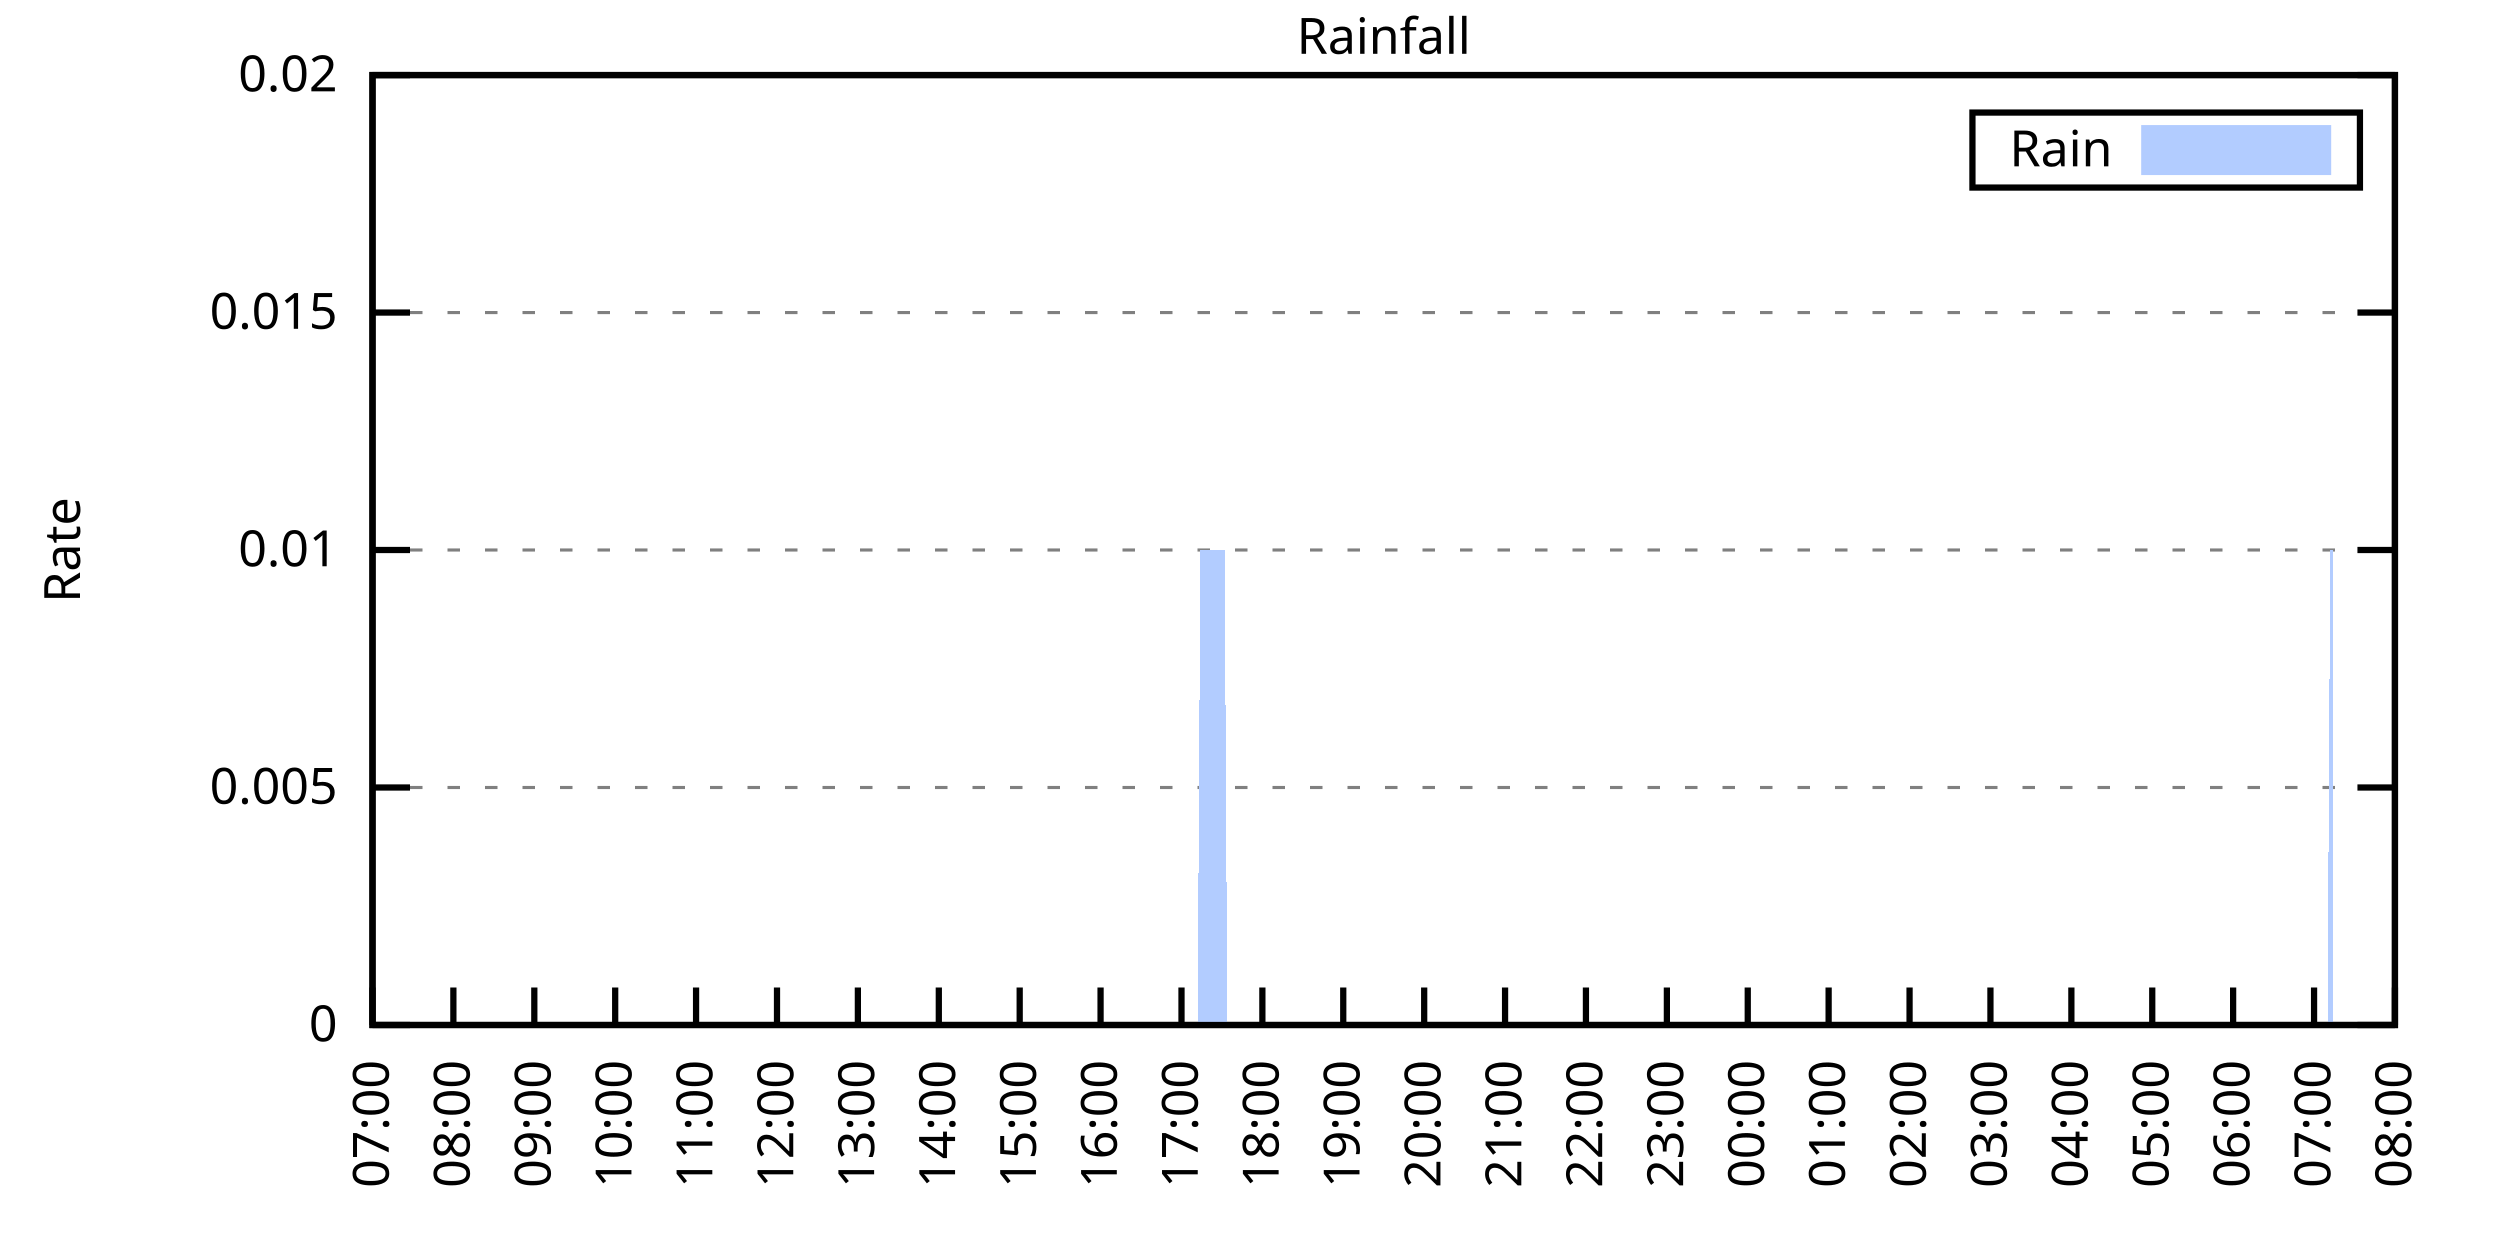
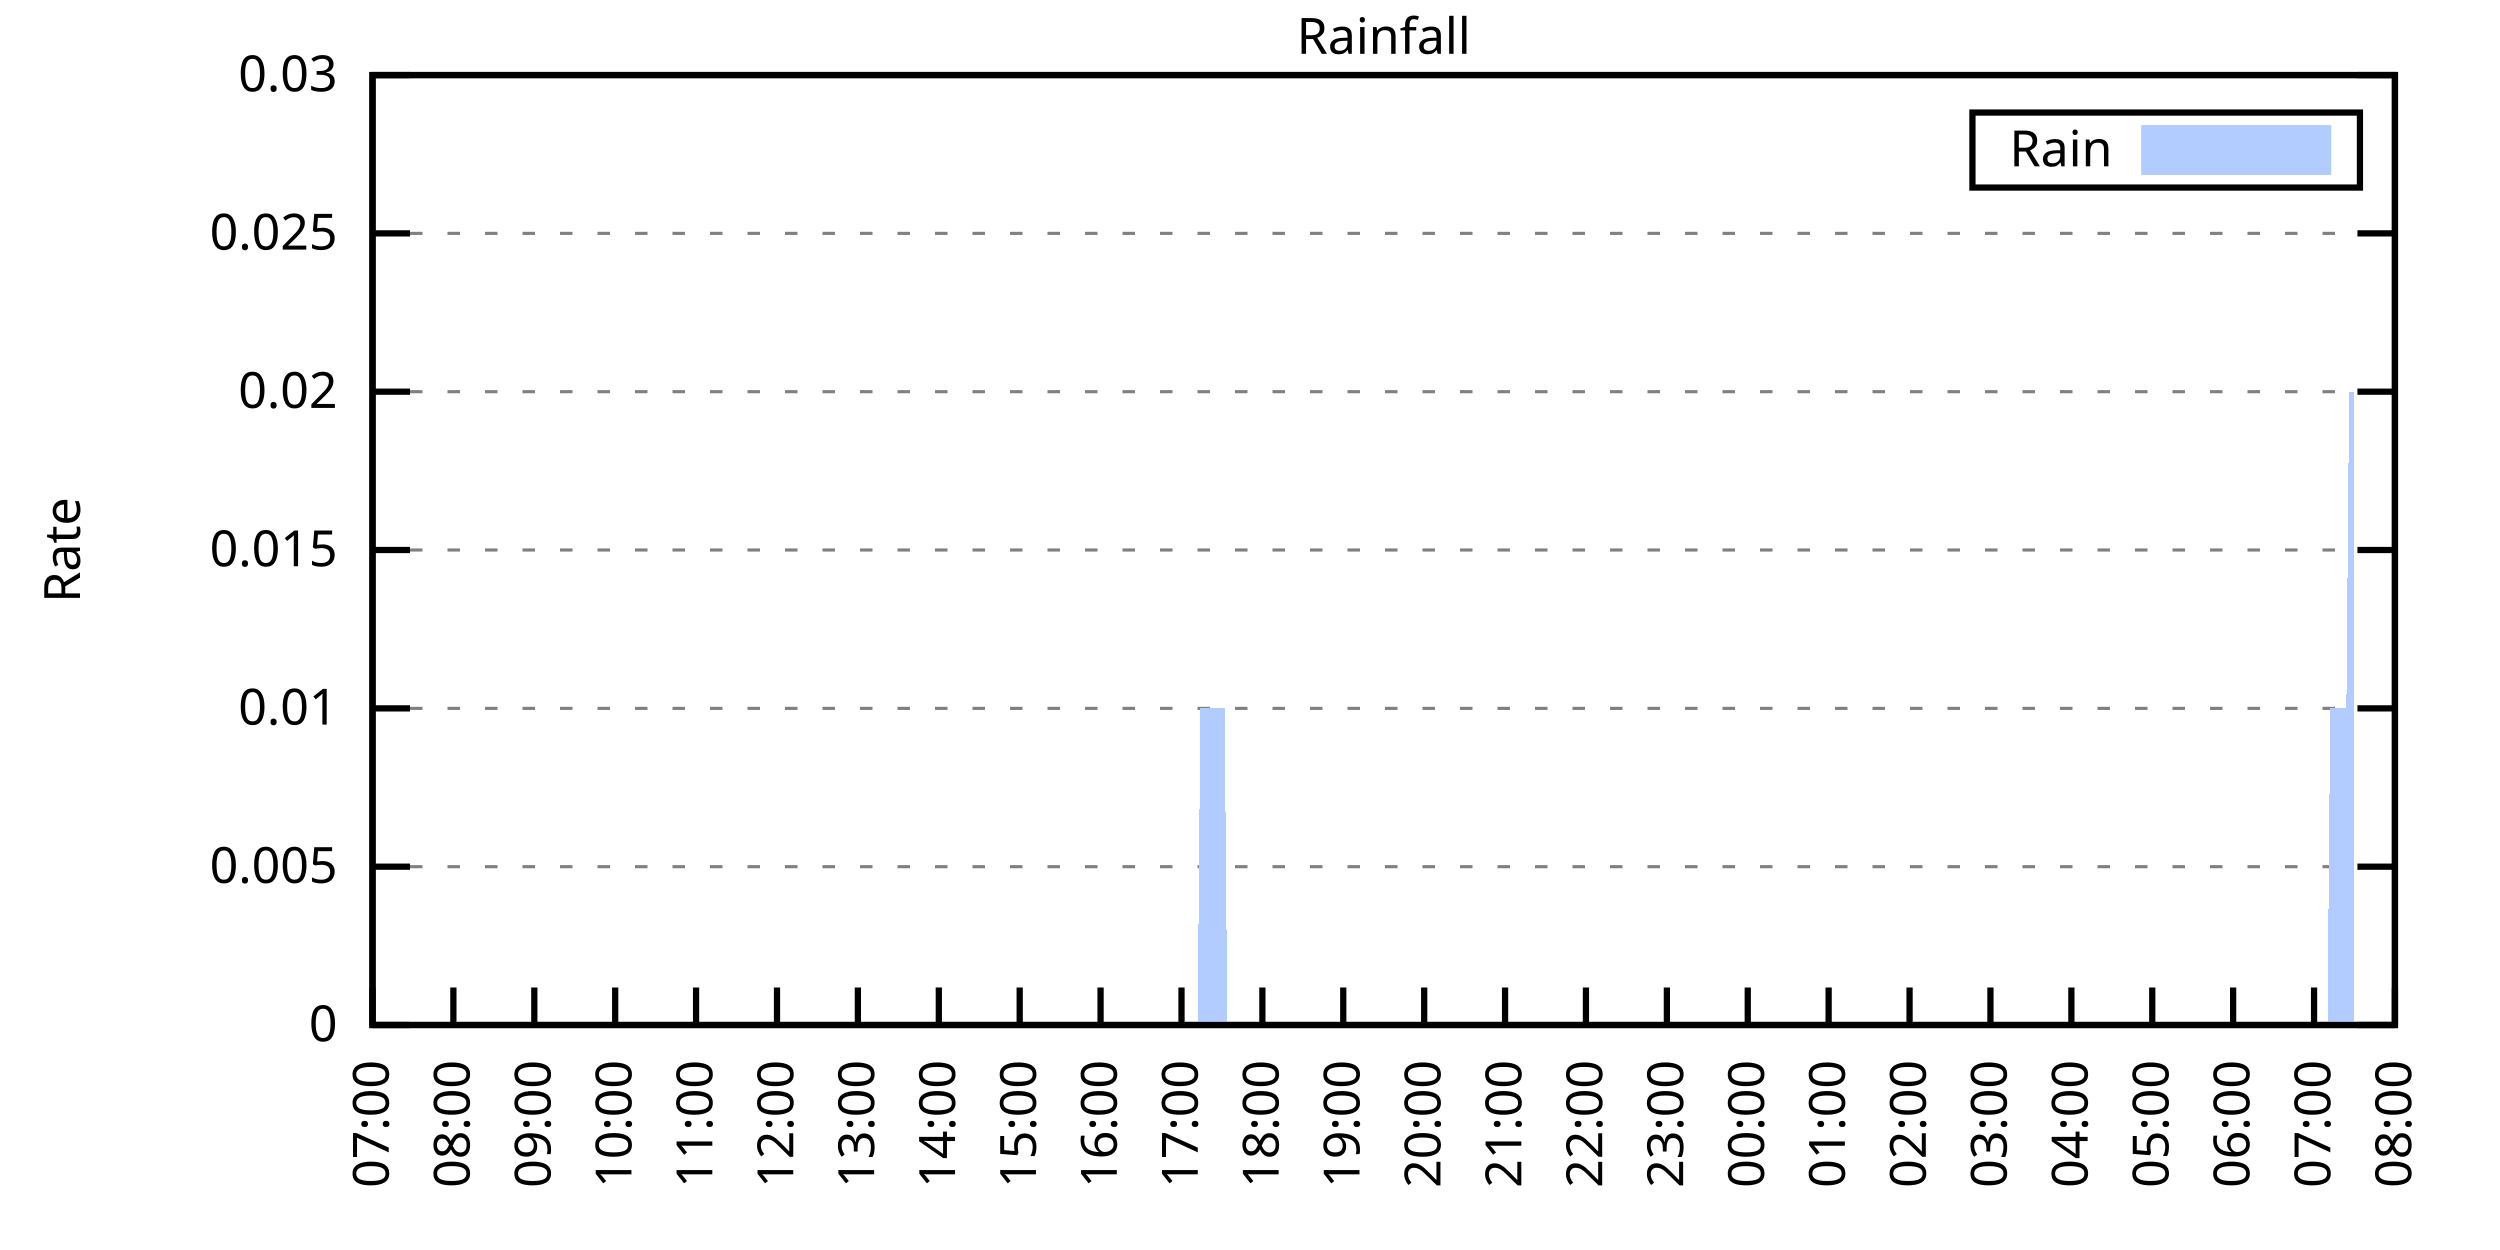
<svg xmlns="http://www.w3.org/2000/svg" xmlns:xlink="http://www.w3.org/1999/xlink" width="400" height="200" viewBox="0 0 400 200">
  <g id="gnuplot_canvas">
    <rect x="0" y="0" width="400" height="200" fill="none" />
    <defs>
      <circle id="gpDot" r="0.5" stroke-width="0.5" stroke="currentColor" />
      <path id="gpPt0" stroke-width="0.333" stroke="currentColor" d="M-1,0 h2 M0,-1 v2" />
      <path id="gpPt1" stroke-width="0.333" stroke="currentColor" d="M-1,-1 L1,1 M1,-1 L-1,1" />
      <path id="gpPt2" stroke-width="0.333" stroke="currentColor" d="M-1,0 L1,0 M0,-1 L0,1 M-1,-1 L1,1 M-1,1 L1,-1" />
      <rect id="gpPt3" stroke-width="0.333" stroke="currentColor" x="-1" y="-1" width="2" height="2" />
      <rect id="gpPt4" stroke-width="0.333" stroke="currentColor" fill="currentColor" x="-1" y="-1" width="2" height="2" />
      <circle id="gpPt5" stroke-width="0.333" stroke="currentColor" cx="0" cy="0" r="1" />
      <use xlink:href="#gpPt5" id="gpPt6" fill="currentColor" stroke="none" />
      <path id="gpPt7" stroke-width="0.333" stroke="currentColor" d="M0,-1.33 L-1.33,0.67 L1.33,0.67 z" />
      <use xlink:href="#gpPt7" id="gpPt8" fill="currentColor" stroke="none" />
      <use xlink:href="#gpPt7" id="gpPt9" stroke="currentColor" transform="rotate(180)" />
      <use xlink:href="#gpPt9" id="gpPt10" fill="currentColor" stroke="none" />
      <use xlink:href="#gpPt3" id="gpPt11" stroke="currentColor" transform="rotate(45)" />
      <use xlink:href="#gpPt11" id="gpPt12" fill="currentColor" stroke="none" />
      <path id="gpPt13" stroke-width="0.333" stroke="currentColor" d="M0,1.330 L1.265,0.411 L0.782,-1.067 L-0.782,-1.076 L-1.265,0.411 z" />
      <use xlink:href="#gpPt13" id="gpPt14" fill="currentColor" stroke="none" />
      <filter id="textbox" filterUnits="objectBoundingBox" x="0" y="0" height="1" width="1">
        <feFlood flood-color="white" flood-opacity="1" result="bgnd" />
        <feComposite in="SourceGraphic" in2="bgnd" operator="atop" />
      </filter>
      <filter id="greybox" filterUnits="objectBoundingBox" x="0" y="0" height="1" width="1">
        <feFlood flood-color="lightgrey" flood-opacity="1" result="grey" />
        <feComposite in="SourceGraphic" in2="grey" operator="atop" />
      </filter>
    </defs>
    <g fill="none" color="white" stroke="currentColor" stroke-width="1.00" stroke-linecap="butt" stroke-linejoin="miter">
</g>
    <g fill="none" color="black" stroke="currentColor" stroke-width="1.00" stroke-linecap="butt" stroke-linejoin="miter">
      <g stroke="none" shape-rendering="crispEdges">
        <polygon fill="rgb(255, 255, 255)" points="59.60,164.00 383.18,164.00 383.18,12.02 59.60,12.02 " />
      </g>
    </g>
    <g fill="none" color="black" stroke="currentColor" stroke-width="1.00" stroke-linecap="butt" stroke-linejoin="miter">
</g>
    <g fill="none" color="black" stroke="black" stroke-width="0.50" stroke-linecap="butt" stroke-linejoin="miter">
</g>
    <g fill="none" color="gray" stroke="currentColor" stroke-width="0.50" stroke-linecap="butt" stroke-linejoin="miter">
      <path stroke="gray" stroke-dasharray="2,4" class="gridline" d="M59.60,164.00 L383.19,164.00  " />
    </g>
    <g fill="none" color="gray" stroke="gray" stroke-width="1.00" stroke-linecap="butt" stroke-linejoin="miter">
</g>
    <g fill="none" color="black" stroke="currentColor" stroke-width="1.00" stroke-linecap="butt" stroke-linejoin="miter">
      <path stroke="black" d="M59.60,164.00 L65.60,164.00 M383.19,164.00 L377.19,164.00  " />
      <g transform="translate(54.00,166.60)" stroke="none" fill="black" font-family="Sans" font-size="8.00" text-anchor="end">
        <text>
          <tspan font-family="Sans"> 0</tspan>
        </text>
      </g>
    </g>
    <g fill="none" color="black" stroke="currentColor" stroke-width="1.00" stroke-linecap="butt" stroke-linejoin="miter">
</g>
    <g fill="none" color="black" stroke="black" stroke-width="0.50" stroke-linecap="butt" stroke-linejoin="miter">
</g>
    <g fill="none" color="gray" stroke="currentColor" stroke-width="0.50" stroke-linecap="butt" stroke-linejoin="miter">
-       <path stroke="gray" stroke-dasharray="2,4" class="gridline" d="M59.60,126.00 L383.19,126.00  " />
-     </g>
-     <g fill="none" color="gray" stroke="gray" stroke-width="1.00" stroke-linecap="butt" stroke-linejoin="miter">
- </g>
-     <g fill="none" color="black" stroke="currentColor" stroke-width="1.00" stroke-linecap="butt" stroke-linejoin="miter">
-       <path stroke="black" d="M59.60,126.00 L65.60,126.00 M383.19,126.00 L377.19,126.00  " />
-       <g transform="translate(54.00,128.60)" stroke="none" fill="black" font-family="Sans" font-size="8.00" text-anchor="end">
+       <path stroke="gray" stroke-dasharray="2,4" class="gridline" d="M59.60,138.67 L383.19,138.67  " />
+     </g>
+     <g fill="none" color="gray" stroke="gray" stroke-width="1.00" stroke-linecap="butt" stroke-linejoin="miter">
+ </g>
+     <g fill="none" color="black" stroke="currentColor" stroke-width="1.00" stroke-linecap="butt" stroke-linejoin="miter">
+       <path stroke="black" d="M59.60,138.67 L65.60,138.67 M383.19,138.67 L377.19,138.67  " />
+       <g transform="translate(54.00,141.27)" stroke="none" fill="black" font-family="Sans" font-size="8.00" text-anchor="end">
        <text>
          <tspan font-family="Sans"> 0.005</tspan>
+         </text>
+       </g>
+     </g>
+     <g fill="none" color="black" stroke="currentColor" stroke-width="1.00" stroke-linecap="butt" stroke-linejoin="miter">
+ </g>
+     <g fill="none" color="black" stroke="black" stroke-width="0.50" stroke-linecap="butt" stroke-linejoin="miter">
+ </g>
+     <g fill="none" color="gray" stroke="currentColor" stroke-width="0.50" stroke-linecap="butt" stroke-linejoin="miter">
+       <path stroke="gray" stroke-dasharray="2,4" class="gridline" d="M59.60,113.34 L383.19,113.34  " />
+     </g>
+     <g fill="none" color="gray" stroke="gray" stroke-width="1.00" stroke-linecap="butt" stroke-linejoin="miter">
+ </g>
+     <g fill="none" color="black" stroke="currentColor" stroke-width="1.00" stroke-linecap="butt" stroke-linejoin="miter">
+       <path stroke="black" d="M59.60,113.34 L65.60,113.34 M383.19,113.34 L377.19,113.34  " />
+       <g transform="translate(54.00,115.94)" stroke="none" fill="black" font-family="Sans" font-size="8.00" text-anchor="end">
+         <text>
+           <tspan font-family="Sans"> 0.01</tspan>
        </text>
      </g>
    </g>
    <g fill="none" color="black" stroke="currentColor" stroke-width="1.00" stroke-linecap="butt" stroke-linejoin="miter">
</g>
    <g fill="none" color="black" stroke="black" stroke-width="0.50" stroke-linecap="butt" stroke-linejoin="miter">
</g>
    <g fill="none" color="gray" stroke="currentColor" stroke-width="0.50" stroke-linecap="butt" stroke-linejoin="miter">
      <path stroke="gray" stroke-dasharray="2,4" class="gridline" d="M59.60,88.00 L383.19,88.00  " />
    </g>
    <g fill="none" color="gray" stroke="gray" stroke-width="1.00" stroke-linecap="butt" stroke-linejoin="miter">
</g>
    <g fill="none" color="black" stroke="currentColor" stroke-width="1.00" stroke-linecap="butt" stroke-linejoin="miter">
      <path stroke="black" d="M59.60,88.00 L65.60,88.00 M383.19,88.00 L377.19,88.00  " />
      <g transform="translate(54.00,90.60)" stroke="none" fill="black" font-family="Sans" font-size="8.00" text-anchor="end">
        <text>
-           <tspan font-family="Sans"> 0.01</tspan>
-         </text>
-       </g>
-     </g>
-     <g fill="none" color="black" stroke="currentColor" stroke-width="1.00" stroke-linecap="butt" stroke-linejoin="miter">
- </g>
-     <g fill="none" color="black" stroke="black" stroke-width="0.50" stroke-linecap="butt" stroke-linejoin="miter">
- </g>
-     <g fill="none" color="gray" stroke="currentColor" stroke-width="0.50" stroke-linecap="butt" stroke-linejoin="miter">
-       <path stroke="gray" stroke-dasharray="2,4" class="gridline" d="M59.60,50.01 L383.19,50.01  " />
-     </g>
-     <g fill="none" color="gray" stroke="gray" stroke-width="1.00" stroke-linecap="butt" stroke-linejoin="miter">
- </g>
-     <g fill="none" color="black" stroke="currentColor" stroke-width="1.00" stroke-linecap="butt" stroke-linejoin="miter">
-       <path stroke="black" d="M59.60,50.01 L65.60,50.01 M383.19,50.01 L377.19,50.01  " />
-       <g transform="translate(54.00,52.61)" stroke="none" fill="black" font-family="Sans" font-size="8.00" text-anchor="end">
-         <text>
          <tspan font-family="Sans"> 0.015</tspan>
+         </text>
+       </g>
+     </g>
+     <g fill="none" color="black" stroke="currentColor" stroke-width="1.00" stroke-linecap="butt" stroke-linejoin="miter">
+ </g>
+     <g fill="none" color="black" stroke="black" stroke-width="0.50" stroke-linecap="butt" stroke-linejoin="miter">
+ </g>
+     <g fill="none" color="gray" stroke="currentColor" stroke-width="0.50" stroke-linecap="butt" stroke-linejoin="miter">
+       <path stroke="gray" stroke-dasharray="2,4" class="gridline" d="M59.60,62.67 L383.19,62.67  " />
+     </g>
+     <g fill="none" color="gray" stroke="gray" stroke-width="1.00" stroke-linecap="butt" stroke-linejoin="miter">
+ </g>
+     <g fill="none" color="black" stroke="currentColor" stroke-width="1.00" stroke-linecap="butt" stroke-linejoin="miter">
+       <path stroke="black" d="M59.60,62.67 L65.60,62.67 M383.19,62.67 L377.19,62.67  " />
+       <g transform="translate(54.00,65.27)" stroke="none" fill="black" font-family="Sans" font-size="8.00" text-anchor="end">
+         <text>
+           <tspan font-family="Sans"> 0.02</tspan>
+         </text>
+       </g>
+     </g>
+     <g fill="none" color="black" stroke="currentColor" stroke-width="1.00" stroke-linecap="butt" stroke-linejoin="miter">
+ </g>
+     <g fill="none" color="black" stroke="black" stroke-width="0.50" stroke-linecap="butt" stroke-linejoin="miter">
+ </g>
+     <g fill="none" color="gray" stroke="currentColor" stroke-width="0.50" stroke-linecap="butt" stroke-linejoin="miter">
+       <path stroke="gray" stroke-dasharray="2,4" class="gridline" d="M59.60,37.34 L383.19,37.34  " />
+     </g>
+     <g fill="none" color="gray" stroke="gray" stroke-width="1.00" stroke-linecap="butt" stroke-linejoin="miter">
+ </g>
+     <g fill="none" color="black" stroke="currentColor" stroke-width="1.00" stroke-linecap="butt" stroke-linejoin="miter">
+       <path stroke="black" d="M59.60,37.34 L65.60,37.34 M383.19,37.34 L377.19,37.34  " />
+       <g transform="translate(54.00,39.94)" stroke="none" fill="black" font-family="Sans" font-size="8.00" text-anchor="end">
+         <text>
+           <tspan font-family="Sans"> 0.025</tspan>
        </text>
      </g>
    </g>
    <g fill="none" color="black" stroke="currentColor" stroke-width="1.00" stroke-linecap="butt" stroke-linejoin="miter">
</g>
    <g fill="none" color="black" stroke="black" stroke-width="0.50" stroke-linecap="butt" stroke-linejoin="miter">
</g>
    <g fill="none" color="gray" stroke="currentColor" stroke-width="0.50" stroke-linecap="butt" stroke-linejoin="miter">
      <path stroke="gray" stroke-dasharray="2,4" class="gridline" d="M59.60,12.01 L383.19,12.01  " />
    </g>
    <g fill="none" color="gray" stroke="gray" stroke-width="1.00" stroke-linecap="butt" stroke-linejoin="miter">
</g>
    <g fill="none" color="black" stroke="currentColor" stroke-width="1.00" stroke-linecap="butt" stroke-linejoin="miter">
      <path stroke="black" d="M59.60,12.01 L65.60,12.01 M383.19,12.01 L377.19,12.01  " />
      <g transform="translate(54.00,14.61)" stroke="none" fill="black" font-family="Sans" font-size="8.00" text-anchor="end">
        <text>
-           <tspan font-family="Sans"> 0.02</tspan>
+           <tspan font-family="Sans"> 0.03</tspan>
        </text>
      </g>
    </g>
    <g fill="none" color="black" stroke="currentColor" stroke-width="1.00" stroke-linecap="butt" stroke-linejoin="miter">
      <path stroke="black" d="M59.60,164.00 L59.60,158.00  " />
      <g transform="translate(62.20,169.60) rotate(270.00)" stroke="none" fill="black" font-family="Sans" font-size="8.00" text-anchor="end">
        <text>
          <tspan font-family="Sans">07:00</tspan>
        </text>
      </g>
    </g>
    <g fill="none" color="black" stroke="currentColor" stroke-width="1.00" stroke-linecap="butt" stroke-linejoin="miter">
      <path stroke="black" d="M72.54,164.00 L72.54,158.00  " />
      <g transform="translate(75.14,169.60) rotate(270.00)" stroke="none" fill="black" font-family="Sans" font-size="8.00" text-anchor="end">
        <text>
          <tspan font-family="Sans">08:00</tspan>
        </text>
      </g>
    </g>
    <g fill="none" color="black" stroke="currentColor" stroke-width="1.00" stroke-linecap="butt" stroke-linejoin="miter">
      <path stroke="black" d="M85.49,164.00 L85.49,158.00  " />
      <g transform="translate(88.09,169.60) rotate(270.00)" stroke="none" fill="black" font-family="Sans" font-size="8.00" text-anchor="end">
        <text>
          <tspan font-family="Sans">09:00</tspan>
        </text>
      </g>
    </g>
    <g fill="none" color="black" stroke="currentColor" stroke-width="1.00" stroke-linecap="butt" stroke-linejoin="miter">
      <path stroke="black" d="M98.43,164.00 L98.43,158.00  " />
      <g transform="translate(101.03,169.60) rotate(270.00)" stroke="none" fill="black" font-family="Sans" font-size="8.00" text-anchor="end">
        <text>
          <tspan font-family="Sans">10:00</tspan>
        </text>
      </g>
    </g>
    <g fill="none" color="black" stroke="currentColor" stroke-width="1.00" stroke-linecap="butt" stroke-linejoin="miter">
      <path stroke="black" d="M111.37,164.00 L111.37,158.00  " />
      <g transform="translate(113.97,169.60) rotate(270.00)" stroke="none" fill="black" font-family="Sans" font-size="8.00" text-anchor="end">
        <text>
          <tspan font-family="Sans">11:00</tspan>
        </text>
      </g>
    </g>
    <g fill="none" color="black" stroke="currentColor" stroke-width="1.00" stroke-linecap="butt" stroke-linejoin="miter">
      <path stroke="black" d="M124.32,164.00 L124.32,158.00  " />
      <g transform="translate(126.92,169.60) rotate(270.00)" stroke="none" fill="black" font-family="Sans" font-size="8.00" text-anchor="end">
        <text>
          <tspan font-family="Sans">12:00</tspan>
        </text>
      </g>
    </g>
    <g fill="none" color="black" stroke="currentColor" stroke-width="1.00" stroke-linecap="butt" stroke-linejoin="miter">
      <path stroke="black" d="M137.26,164.00 L137.26,158.00  " />
      <g transform="translate(139.86,169.60) rotate(270.00)" stroke="none" fill="black" font-family="Sans" font-size="8.00" text-anchor="end">
        <text>
          <tspan font-family="Sans">13:00</tspan>
        </text>
      </g>
    </g>
    <g fill="none" color="black" stroke="currentColor" stroke-width="1.00" stroke-linecap="butt" stroke-linejoin="miter">
      <path stroke="black" d="M150.21,164.00 L150.21,158.00  " />
      <g transform="translate(152.81,169.60) rotate(270.00)" stroke="none" fill="black" font-family="Sans" font-size="8.00" text-anchor="end">
        <text>
          <tspan font-family="Sans">14:00</tspan>
        </text>
      </g>
    </g>
    <g fill="none" color="black" stroke="currentColor" stroke-width="1.00" stroke-linecap="butt" stroke-linejoin="miter">
      <path stroke="black" d="M163.15,164.00 L163.15,158.00  " />
      <g transform="translate(165.75,169.60) rotate(270.00)" stroke="none" fill="black" font-family="Sans" font-size="8.00" text-anchor="end">
        <text>
          <tspan font-family="Sans">15:00</tspan>
        </text>
      </g>
    </g>
    <g fill="none" color="black" stroke="currentColor" stroke-width="1.00" stroke-linecap="butt" stroke-linejoin="miter">
      <path stroke="black" d="M176.09,164.00 L176.09,158.00  " />
      <g transform="translate(178.69,169.60) rotate(270.00)" stroke="none" fill="black" font-family="Sans" font-size="8.00" text-anchor="end">
        <text>
          <tspan font-family="Sans">16:00</tspan>
        </text>
      </g>
    </g>
    <g fill="none" color="black" stroke="currentColor" stroke-width="1.00" stroke-linecap="butt" stroke-linejoin="miter">
      <path stroke="black" d="M189.04,164.00 L189.04,158.00  " />
      <g transform="translate(191.64,169.60) rotate(270.00)" stroke="none" fill="black" font-family="Sans" font-size="8.00" text-anchor="end">
        <text>
          <tspan font-family="Sans">17:00</tspan>
        </text>
      </g>
    </g>
    <g fill="none" color="black" stroke="currentColor" stroke-width="1.00" stroke-linecap="butt" stroke-linejoin="miter">
      <path stroke="black" d="M201.98,164.00 L201.98,158.00  " />
      <g transform="translate(204.58,169.60) rotate(270.00)" stroke="none" fill="black" font-family="Sans" font-size="8.00" text-anchor="end">
        <text>
          <tspan font-family="Sans">18:00</tspan>
        </text>
      </g>
    </g>
    <g fill="none" color="black" stroke="currentColor" stroke-width="1.00" stroke-linecap="butt" stroke-linejoin="miter">
      <path stroke="black" d="M214.92,164.00 L214.92,158.00  " />
      <g transform="translate(217.52,169.60) rotate(270.00)" stroke="none" fill="black" font-family="Sans" font-size="8.00" text-anchor="end">
        <text>
          <tspan font-family="Sans">19:00</tspan>
        </text>
      </g>
    </g>
    <g fill="none" color="black" stroke="currentColor" stroke-width="1.00" stroke-linecap="butt" stroke-linejoin="miter">
      <path stroke="black" d="M227.87,164.00 L227.87,158.00  " />
      <g transform="translate(230.47,169.60) rotate(270.00)" stroke="none" fill="black" font-family="Sans" font-size="8.00" text-anchor="end">
        <text>
          <tspan font-family="Sans">20:00</tspan>
        </text>
      </g>
    </g>
    <g fill="none" color="black" stroke="currentColor" stroke-width="1.00" stroke-linecap="butt" stroke-linejoin="miter">
      <path stroke="black" d="M240.81,164.00 L240.81,158.00  " />
      <g transform="translate(243.41,169.60) rotate(270.00)" stroke="none" fill="black" font-family="Sans" font-size="8.00" text-anchor="end">
        <text>
          <tspan font-family="Sans">21:00</tspan>
        </text>
      </g>
    </g>
    <g fill="none" color="black" stroke="currentColor" stroke-width="1.00" stroke-linecap="butt" stroke-linejoin="miter">
      <path stroke="black" d="M253.75,164.00 L253.75,158.00  " />
      <g transform="translate(256.35,169.60) rotate(270.00)" stroke="none" fill="black" font-family="Sans" font-size="8.00" text-anchor="end">
        <text>
          <tspan font-family="Sans">22:00</tspan>
        </text>
      </g>
    </g>
    <g fill="none" color="black" stroke="currentColor" stroke-width="1.00" stroke-linecap="butt" stroke-linejoin="miter">
      <path stroke="black" d="M266.70,164.00 L266.70,158.00  " />
      <g transform="translate(269.30,169.60) rotate(270.00)" stroke="none" fill="black" font-family="Sans" font-size="8.00" text-anchor="end">
        <text>
          <tspan font-family="Sans">23:00</tspan>
        </text>
      </g>
    </g>
    <g fill="none" color="black" stroke="currentColor" stroke-width="1.00" stroke-linecap="butt" stroke-linejoin="miter">
      <path stroke="black" d="M279.64,164.00 L279.64,158.00  " />
      <g transform="translate(282.24,169.60) rotate(270.00)" stroke="none" fill="black" font-family="Sans" font-size="8.00" text-anchor="end">
        <text>
          <tspan font-family="Sans">00:00</tspan>
        </text>
      </g>
    </g>
    <g fill="none" color="black" stroke="currentColor" stroke-width="1.00" stroke-linecap="butt" stroke-linejoin="miter">
      <path stroke="black" d="M292.58,164.00 L292.58,158.00  " />
      <g transform="translate(295.18,169.60) rotate(270.00)" stroke="none" fill="black" font-family="Sans" font-size="8.00" text-anchor="end">
        <text>
          <tspan font-family="Sans">01:00</tspan>
        </text>
      </g>
    </g>
    <g fill="none" color="black" stroke="currentColor" stroke-width="1.00" stroke-linecap="butt" stroke-linejoin="miter">
      <path stroke="black" d="M305.53,164.00 L305.53,158.00  " />
      <g transform="translate(308.13,169.60) rotate(270.00)" stroke="none" fill="black" font-family="Sans" font-size="8.00" text-anchor="end">
        <text>
          <tspan font-family="Sans">02:00</tspan>
        </text>
      </g>
    </g>
    <g fill="none" color="black" stroke="currentColor" stroke-width="1.00" stroke-linecap="butt" stroke-linejoin="miter">
      <path stroke="black" d="M318.47,164.00 L318.47,158.00  " />
      <g transform="translate(321.07,169.60) rotate(270.00)" stroke="none" fill="black" font-family="Sans" font-size="8.00" text-anchor="end">
        <text>
          <tspan font-family="Sans">03:00</tspan>
        </text>
      </g>
    </g>
    <g fill="none" color="black" stroke="currentColor" stroke-width="1.00" stroke-linecap="butt" stroke-linejoin="miter">
      <path stroke="black" d="M331.42,164.00 L331.42,158.00  " />
      <g transform="translate(334.02,169.60) rotate(270.00)" stroke="none" fill="black" font-family="Sans" font-size="8.00" text-anchor="end">
        <text>
          <tspan font-family="Sans">04:00</tspan>
        </text>
      </g>
    </g>
    <g fill="none" color="black" stroke="currentColor" stroke-width="1.00" stroke-linecap="butt" stroke-linejoin="miter">
      <path stroke="black" d="M344.36,164.00 L344.36,158.00  " />
      <g transform="translate(346.96,169.60) rotate(270.00)" stroke="none" fill="black" font-family="Sans" font-size="8.00" text-anchor="end">
        <text>
          <tspan font-family="Sans">05:00</tspan>
        </text>
      </g>
    </g>
    <g fill="none" color="black" stroke="currentColor" stroke-width="1.00" stroke-linecap="butt" stroke-linejoin="miter">
      <path stroke="black" d="M357.30,164.00 L357.30,158.00  " />
      <g transform="translate(359.90,169.60) rotate(270.00)" stroke="none" fill="black" font-family="Sans" font-size="8.00" text-anchor="end">
        <text>
          <tspan font-family="Sans">06:00</tspan>
        </text>
      </g>
    </g>
    <g fill="none" color="black" stroke="currentColor" stroke-width="1.00" stroke-linecap="butt" stroke-linejoin="miter">
      <path stroke="black" d="M370.25,164.00 L370.25,158.00  " />
      <g transform="translate(372.85,169.60) rotate(270.00)" stroke="none" fill="black" font-family="Sans" font-size="8.00" text-anchor="end">
        <text>
          <tspan font-family="Sans">07:00</tspan>
        </text>
      </g>
    </g>
    <g fill="none" color="black" stroke="currentColor" stroke-width="1.00" stroke-linecap="butt" stroke-linejoin="miter">
      <path stroke="black" d="M383.19,164.00 L383.19,158.00  " />
      <g transform="translate(385.79,169.60) rotate(270.00)" stroke="none" fill="black" font-family="Sans" font-size="8.00" text-anchor="end">
        <text>
          <tspan font-family="Sans">08:00</tspan>
        </text>
      </g>
    </g>
    <g fill="none" color="black" stroke="currentColor" stroke-width="1.00" stroke-linecap="butt" stroke-linejoin="miter">
</g>
    <g fill="none" color="black" stroke="currentColor" stroke-width="1.00" stroke-linecap="butt" stroke-linejoin="miter">
      <path stroke="black" d="M59.60,12.01 L59.60,164.00 L383.19,164.00 L383.19,12.01 L59.60,12.01 Z  " />
    </g>
    <g fill="none" color="black" stroke="currentColor" stroke-width="1.00" stroke-linecap="butt" stroke-linejoin="miter">
</g>
    <g fill="none" color="black" stroke="currentColor" stroke-width="1.00" stroke-linecap="butt" stroke-linejoin="miter">
      <path stroke="black" d="M315.59,30.01 L315.59,18.01 L377.59,18.01 L377.59,30.01 L315.59,30.01 Z  " />
    </g>
    <g id="Rainfall_plot_1">
      <g fill="none" color="white" stroke="black" stroke-width="2.00" stroke-linecap="butt" stroke-linejoin="miter">
</g>
      <g fill="none" color="black" stroke="currentColor" stroke-width="2.00" stroke-linecap="butt" stroke-linejoin="miter">
        <g transform="translate(337.99,26.61)" stroke="none" fill="black" font-family="Sans" font-size="8.00" text-anchor="end">
          <text>
            <tspan font-family="Sans">Rain</tspan>
          </text>
        </g>
      </g>
      <g fill="none" color="black" stroke="currentColor" stroke-width="2.00" stroke-linecap="butt" stroke-linejoin="miter">
        <g stroke="none" shape-rendering="crispEdges">
          <polygon fill="rgb(178, 204, 255)" points="343.59,27.01 371.99,27.01 371.99,21.01 343.59,21.01 " />
        </g>
        <path stroke="rgb(178, 204, 255)" d="M343.59,27.01 L371.99,27.01 L371.99,21.01 L343.59,21.01 L343.59,27.01 Z  " />
      </g>
      <g fill="none" color="black" stroke="currentColor" stroke-width="2.00" stroke-linecap="butt" stroke-linejoin="miter">
        <g stroke="none" shape-rendering="crispEdges">
-           <polygon fill="rgb(178, 204, 255)" points="63.05,164.00 63.48,164.00 63.91,164.00 64.35,164.00 64.78,164.00 65.21,164.00 65.64,164.00 66.07,164.00 66.50,164.00 66.93,164.00 67.37,164.00 67.80,164.00 68.23,164.00 68.66,164.00 69.09,164.00 69.52,164.00 69.95,164.00 70.39,164.00 70.82,164.00 71.25,164.00 71.68,164.00 72.11,164.00 72.54,164.00 72.98,164.00 73.41,164.00 73.84,164.00 74.27,164.00 74.70,164.00 75.13,164.00 75.56,164.00 76.00,164.00 76.43,164.00 76.86,164.00 77.29,164.00 77.72,164.00 78.15,164.00 78.58,164.00 79.02,164.00 79.45,164.00 79.88,164.00 80.31,164.00 80.74,164.00 81.17,164.00 81.60,164.00 82.04,164.00 82.47,164.00 82.90,164.00 83.33,164.00 83.76,164.00 84.19,164.00 84.62,164.00 85.06,164.00 85.49,164.00 85.92,164.00 86.35,164.00 86.78,164.00 87.21,164.00 87.64,164.00 88.08,164.00 88.51,164.00 88.94,164.00 89.37,164.00 89.80,164.00 90.23,164.00 90.66,164.00 91.10,164.00 91.53,164.00 91.96,164.00 92.39,164.00 92.82,164.00 93.25,164.00 93.68,164.00 94.12,164.00 94.55,164.00 94.98,164.00 95.41,164.00 95.84,164.00 96.27,164.00 96.70,164.00 97.14,164.00 97.57,164.00 98.00,164.00 98.43,164.00 98.86,164.00 99.29,164.00 99.73,164.00 100.16,164.00 100.59,164.00 101.02,164.00 101.45,164.00 101.88,164.00 102.31,164.00 102.75,164.00 103.18,164.00 103.61,164.00 104.04,164.00 104.47,164.00 104.90,164.00 105.33,164.00 105.77,164.00 106.20,164.00 106.63,164.00 107.06,164.00 107.49,164.00 107.92,164.00 108.35,164.00 108.79,164.00 109.22,164.00 109.65,164.00 110.08,164.00 110.51,164.00 110.94,164.00 111.37,164.00 111.81,164.00 112.24,164.00 112.67,164.00 113.10,164.00 113.53,164.00 113.96,164.00 114.39,164.00 114.83,164.00 115.26,164.00 115.69,164.00 116.12,164.00 116.55,164.00 116.98,164.00 117.41,164.00 117.85,164.00 118.28,164.00 118.71,164.00 119.14,164.00 119.57,164.00 120.00,164.00 120.43,164.00 120.87,164.00 121.30,164.00 121.73,164.00 122.16,164.00 122.59,164.00 123.02,164.00 123.46,164.00 123.89,164.00 124.32,164.00 124.75,164.00 125.18,164.00 125.61,164.00 126.04,164.00 126.48,164.00 126.91,164.00 127.34,164.00 127.77,164.00 128.20,164.00 128.63,164.00 129.06,164.00 129.50,164.00 129.93,164.00 130.36,164.00 130.79,164.00 131.22,164.00 131.65,164.00 132.08,164.00 132.52,164.00 132.95,164.00 133.38,164.00 133.81,164.00 134.24,164.00 134.67,164.00 135.10,164.00 135.54,164.00 135.97,164.00 136.40,164.00 136.83,164.00 137.26,164.00 137.69,164.00 138.12,164.00 138.56,164.00 138.99,164.00 139.42,164.00 139.85,164.00 140.28,164.00 140.71,164.00 141.14,164.00 141.58,164.00 142.01,164.00 142.44,164.00 142.87,164.00 143.30,164.00 143.73,164.00 144.16,164.00 144.60,164.00 145.03,164.00 145.46,164.00 145.89,164.00 146.32,164.00 146.75,164.00 147.19,164.00 147.62,164.00 148.05,164.00 148.48,164.00 148.91,164.00 149.34,164.00 149.77,164.00 150.21,164.00 150.64,164.00 151.07,164.00 151.50,164.00 151.93,164.00 152.36,164.00 152.79,164.00 153.23,164.00 153.66,164.00 154.09,164.00 154.52,164.00 154.95,164.00 155.38,164.00 155.81,164.00 156.25,164.00 156.68,164.00 157.11,164.00 157.54,164.00 157.97,164.00 158.40,164.00 158.83,164.00 159.27,164.00 159.70,164.00 160.13,164.00 160.56,164.00 160.99,164.00 161.42,164.00 161.85,164.00 162.29,164.00 162.72,164.00 163.15,164.00 163.58,164.00 164.01,164.00 164.44,164.00 164.87,164.00 165.31,164.00 165.74,164.00 166.17,164.00 166.60,164.00 167.03,164.00 167.46,164.00 167.89,164.00 168.33,164.00 168.76,164.00 169.19,164.00 169.62,164.00 170.05,164.00 170.48,164.00 170.91,164.00 171.35,164.00 171.78,164.00 172.21,164.00 172.64,164.00 173.07,164.00 173.50,164.00 173.94,164.00 174.37,164.00 174.80,164.00 175.23,164.00 175.66,164.00 176.09,164.00 176.52,164.00 176.96,164.00 177.39,164.00 177.82,164.00 178.25,164.00 178.68,164.00 179.11,164.00 179.54,164.00 179.98,164.00 180.41,164.00 180.84,164.00 181.27,164.00 181.70,164.00 182.13,164.00 182.56,164.00 183.00,164.00 183.43,164.00 183.86,164.00 184.29,164.00 184.72,164.00 185.15,164.00 185.58,164.00 186.02,164.00 186.45,164.00 186.88,164.00 187.31,164.00 187.74,164.00 188.17,164.00 188.60,164.00 189.04,164.00 189.47,164.00 189.90,164.00 190.33,164.00 190.76,164.00 191.19,164.00 191.62,164.00 192.06,88.00 192.49,88.00 192.92,88.00 193.35,88.00 193.78,88.00 194.21,88.00 194.64,88.00 195.08,88.00 195.51,88.00 195.94,88.00 196.37,164.00 196.80,164.00 197.23,164.00 197.67,164.00 198.10,164.00 198.53,164.00 198.96,164.00 199.39,164.00 199.82,164.00 200.25,164.00 200.69,164.00 201.12,164.00 201.55,164.00 201.98,164.00 202.41,164.00 202.84,164.00 203.27,164.00 203.71,164.00 204.14,164.00 204.57,164.00 205.00,164.00 205.43,164.00 205.86,164.00 206.29,164.00 206.73,164.00 207.16,164.00 207.59,164.00 208.02,164.00 208.45,164.00 208.88,164.00 209.31,164.00 209.75,164.00 210.18,164.00 210.61,164.00 211.04,164.00 211.47,164.00 211.90,164.00 212.33,164.00 212.77,164.00 213.20,164.00 213.63,164.00 214.06,164.00 214.49,164.00 214.92,164.00 215.35,164.00 215.79,164.00 216.22,164.00 216.65,164.00 217.08,164.00 217.51,164.00 217.94,164.00 218.37,164.00 218.81,164.00 219.24,164.00 219.67,164.00 220.10,164.00 220.53,164.00 220.96,164.00 221.40,164.00 221.83,164.00 222.26,164.00 222.69,164.00 223.12,164.00 223.55,164.00 223.98,164.00 224.42,164.00 224.85,164.00 225.28,164.00 225.71,164.00 226.14,164.00 226.57,164.00 227.00,164.00 227.44,164.00 227.87,164.00 228.30,164.00 228.73,164.00 229.16,164.00 229.59,164.00 230.02,164.00 230.46,164.00 230.89,164.00 231.32,164.00 231.75,164.00 232.18,164.00 232.61,164.00 233.04,164.00 233.48,164.00 233.91,164.00 234.34,164.00 234.77,164.00 235.20,164.00 235.63,164.00 236.06,164.00 236.50,164.00 236.93,164.00 237.36,164.00 237.79,164.00 238.22,164.00 238.65,164.00 239.08,164.00 239.52,164.00 239.95,164.00 240.38,164.00 240.81,164.00 241.24,164.00 241.67,164.00 242.10,164.00 242.54,164.00 242.97,164.00 243.40,164.00 243.83,164.00 244.26,164.00 244.69,164.00 245.12,164.00 245.56,164.00 245.99,164.00 246.42,164.00 246.85,164.00 247.28,164.00 247.71,164.00 248.15,164.00 248.58,164.00 249.01,164.00 249.44,164.00 249.87,164.00 250.30,164.00 250.73,164.00 251.17,164.00 251.60,164.00 252.03,164.00 252.46,164.00 252.89,164.00 253.32,164.00 253.75,164.00 254.19,164.00 254.62,164.00 255.05,164.00 255.48,164.00 255.91,164.00 256.34,164.00 256.77,164.00 257.21,164.00 257.64,164.00 258.07,164.00 258.50,164.00 258.93,164.00 259.36,164.00 259.79,164.00 260.23,164.00 260.66,164.00 261.09,164.00 261.52,164.00 261.95,164.00 262.38,164.00 262.81,164.00 263.25,164.00 263.68,164.00 264.11,164.00 264.54,164.00 264.97,164.00 265.40,164.00 265.83,164.00 266.27,164.00 266.70,164.00 267.13,164.00 267.56,164.00 267.99,164.00 268.42,164.00 268.85,164.00 269.29,164.00 269.72,164.00 270.15,164.00 270.58,164.00 271.01,164.00 271.44,164.00 271.88,164.00 272.31,164.00 272.74,164.00 273.17,164.00 273.60,164.00 274.03,164.00 274.46,164.00 274.90,164.00 275.33,164.00 275.76,164.00 276.19,164.00 276.62,164.00 277.05,164.00 277.48,164.00 277.92,164.00 278.35,164.00 278.78,164.00 279.21,164.00 279.64,164.00 280.07,164.00 280.50,164.00 280.94,164.00 281.37,164.00 281.80,164.00 282.23,164.00 282.66,164.00 283.09,164.00 283.52,164.00 283.96,164.00 284.39,164.00 284.82,164.00 285.25,164.00 285.68,164.00 286.11,164.00 286.54,164.00 286.98,164.00 287.41,164.00 287.84,164.00 288.27,164.00 288.70,164.00 289.13,164.00 289.56,164.00 290.00,164.00 290.43,164.00 290.86,164.00 291.29,164.00 291.72,164.00 292.15,164.00 292.58,164.00 293.02,164.00 293.45,164.00 293.88,164.00 294.31,164.00 294.74,164.00 295.17,164.00 295.60,164.00 296.04,164.00 296.47,164.00 296.90,164.00 297.33,164.00 297.76,164.00 298.19,164.00 298.63,164.00 299.06,164.00 299.49,164.00 299.92,164.00 300.35,164.00 300.78,164.00 301.21,164.00 301.65,164.00 302.08,164.00 302.51,164.00 302.94,164.00 303.37,164.00 303.80,164.00 304.23,164.00 304.67,164.00 305.10,164.00 305.53,164.00 305.96,164.00 306.39,164.00 306.82,164.00 307.25,164.00 307.69,164.00 308.12,164.00 308.55,164.00 308.98,164.00 309.41,164.00 309.84,164.00 310.27,164.00 310.71,164.00 311.14,164.00 311.57,164.00 312.00,164.00 312.43,164.00 312.86,164.00 313.29,164.00 313.73,164.00 314.16,164.00 314.59,164.00 315.02,164.00 315.45,164.00 315.88,164.00 316.31,164.00 316.75,164.00 317.18,164.00 317.61,164.00 318.04,164.00 318.47,164.00 318.90,164.00 319.33,164.00 319.77,164.00 320.20,164.00 320.63,164.00 321.06,164.00 321.49,164.00 321.92,164.00 322.36,164.00 322.79,164.00 323.22,164.00 323.65,164.00 324.08,164.00 324.51,164.00 324.94,164.00 325.38,164.00 325.81,164.00 326.24,164.00 326.67,164.00 327.10,164.00 327.53,164.00 327.96,164.00 328.40,164.00 328.83,164.00 329.26,164.00 329.69,164.00 330.12,164.00 330.55,164.00 330.98,164.00 331.42,164.00 331.85,164.00 332.28,164.00 332.71,164.00 333.14,164.00 333.57,164.00 334.00,164.00 334.44,164.00 334.87,164.00 335.30,164.00 335.73,164.00 336.16,164.00 336.59,164.00 337.02,164.00 337.46,164.00 337.89,164.00 338.32,164.00 338.75,164.00 339.18,164.00 339.61,164.00 340.04,164.00 340.48,164.00 340.91,164.00 341.34,164.00 341.77,164.00 342.20,164.00 342.63,164.00 343.06,164.00 343.50,164.00 343.93,164.00 344.36,164.00 344.79,164.00 345.22,164.00 345.65,164.00 346.09,164.00 346.52,164.00 346.95,164.00 347.38,164.00 347.81,164.00 348.24,164.00 348.67,164.00 349.11,164.00 349.54,164.00 349.97,164.00 350.40,164.00 350.83,164.00 351.26,164.00 351.69,164.00 352.13,164.00 352.56,164.00 352.99,164.00 353.42,164.00 353.85,164.00 354.28,164.00 354.71,164.00 355.15,164.00 355.58,164.00 356.01,164.00 356.44,164.00 356.87,164.00 357.30,164.00 357.73,164.00 358.17,164.00 358.60,164.00 359.03,164.00 359.46,164.00 359.89,164.00 360.32,164.00 360.75,164.00 361.19,164.00 361.62,164.00 362.05,164.00 362.48,164.00 362.91,164.00 363.34,164.00 363.77,164.00 364.21,164.00 364.64,164.00 365.07,164.00 365.50,164.00 365.93,164.00 366.36,164.00 366.79,164.00 367.23,164.00 367.66,164.00 368.09,164.00 368.52,164.00 368.95,164.00 369.38,164.00 369.81,164.00 370.25,164.00 370.68,164.00 371.11,164.00 371.54,164.00 371.97,164.00 372.40,164.00 372.84,88.00 373.27,88.00 373.27,164.00 63.05,164.00 " />
+           <polygon fill="rgb(178, 204, 255)" points="66.50,164.00 66.93,164.00 67.37,164.00 67.80,164.00 68.23,164.00 68.66,164.00 69.09,164.00 69.52,164.00 69.95,164.00 70.39,164.00 70.82,164.00 71.25,164.00 71.68,164.00 72.11,164.00 72.54,164.00 72.98,164.00 73.41,164.00 73.84,164.00 74.27,164.00 74.70,164.00 75.13,164.00 75.56,164.00 76.00,164.00 76.43,164.00 76.86,164.00 77.29,164.00 77.72,164.00 78.15,164.00 78.58,164.00 79.02,164.00 79.45,164.00 79.88,164.00 80.31,164.00 80.74,164.00 81.17,164.00 81.60,164.00 82.04,164.00 82.47,164.00 82.90,164.00 83.33,164.00 83.76,164.00 84.19,164.00 84.62,164.00 85.06,164.00 85.49,164.00 85.92,164.00 86.35,164.00 86.78,164.00 87.21,164.00 87.64,164.00 88.08,164.00 88.51,164.00 88.94,164.00 89.37,164.00 89.80,164.00 90.23,164.00 90.66,164.00 91.10,164.00 91.53,164.00 91.96,164.00 92.39,164.00 92.82,164.00 93.25,164.00 93.68,164.00 94.12,164.00 94.55,164.00 94.98,164.00 95.41,164.00 95.84,164.00 96.27,164.00 96.70,164.00 97.14,164.00 97.57,164.00 98.00,164.00 98.43,164.00 98.86,164.00 99.29,164.00 99.73,164.00 100.16,164.00 100.59,164.00 101.02,164.00 101.45,164.00 101.88,164.00 102.31,164.00 102.75,164.00 103.18,164.00 103.61,164.00 104.04,164.00 104.47,164.00 104.90,164.00 105.33,164.00 105.77,164.00 106.20,164.00 106.63,164.00 107.06,164.00 107.49,164.00 107.92,164.00 108.35,164.00 108.79,164.00 109.22,164.00 109.65,164.00 110.08,164.00 110.51,164.00 110.94,164.00 111.37,164.00 111.81,164.00 112.24,164.00 112.67,164.00 113.10,164.00 113.53,164.00 113.96,164.00 114.39,164.00 114.83,164.00 115.26,164.00 115.69,164.00 116.12,164.00 116.55,164.00 116.98,164.00 117.41,164.00 117.85,164.00 118.28,164.00 118.71,164.00 119.14,164.00 119.57,164.00 120.00,164.00 120.43,164.00 120.87,164.00 121.30,164.00 121.73,164.00 122.16,164.00 122.59,164.00 123.02,164.00 123.46,164.00 123.89,164.00 124.32,164.00 124.75,164.00 125.18,164.00 125.61,164.00 126.04,164.00 126.48,164.00 126.91,164.00 127.34,164.00 127.77,164.00 128.20,164.00 128.63,164.00 129.06,164.00 129.50,164.00 129.93,164.00 130.36,164.00 130.79,164.00 131.22,164.00 131.65,164.00 132.08,164.00 132.52,164.00 132.95,164.00 133.38,164.00 133.81,164.00 134.24,164.00 134.67,164.00 135.10,164.00 135.54,164.00 135.97,164.00 136.40,164.00 136.83,164.00 137.26,164.00 137.69,164.00 138.12,164.00 138.56,164.00 138.99,164.00 139.42,164.00 139.85,164.00 140.28,164.00 140.71,164.00 141.14,164.00 141.58,164.00 142.01,164.00 142.44,164.00 142.87,164.00 143.30,164.00 143.73,164.00 144.16,164.00 144.60,164.00 145.03,164.00 145.46,164.00 145.89,164.00 146.32,164.00 146.75,164.00 147.19,164.00 147.62,164.00 148.05,164.00 148.48,164.00 148.91,164.00 149.34,164.00 149.77,164.00 150.21,164.00 150.64,164.00 151.07,164.00 151.50,164.00 151.93,164.00 152.36,164.00 152.79,164.00 153.23,164.00 153.66,164.00 154.09,164.00 154.52,164.00 154.95,164.00 155.38,164.00 155.81,164.00 156.25,164.00 156.68,164.00 157.11,164.00 157.54,164.00 157.97,164.00 158.40,164.00 158.83,164.00 159.27,164.00 159.70,164.00 160.13,164.00 160.56,164.00 160.99,164.00 161.42,164.00 161.85,164.00 162.29,164.00 162.72,164.00 163.15,164.00 163.58,164.00 164.01,164.00 164.44,164.00 164.87,164.00 165.31,164.00 165.74,164.00 166.17,164.00 166.60,164.00 167.03,164.00 167.46,164.00 167.89,164.00 168.33,164.00 168.76,164.00 169.19,164.00 169.62,164.00 170.05,164.00 170.48,164.00 170.91,164.00 171.35,164.00 171.78,164.00 172.21,164.00 172.64,164.00 173.07,164.00 173.50,164.00 173.94,164.00 174.37,164.00 174.80,164.00 175.23,164.00 175.66,164.00 176.09,164.00 176.52,164.00 176.96,164.00 177.39,164.00 177.82,164.00 178.25,164.00 178.68,164.00 179.11,164.00 179.54,164.00 179.98,164.00 180.41,164.00 180.84,164.00 181.27,164.00 181.70,164.00 182.13,164.00 182.56,164.00 183.00,164.00 183.43,164.00 183.86,164.00 184.29,164.00 184.72,164.00 185.15,164.00 185.58,164.00 186.02,164.00 186.45,164.00 186.88,164.00 187.31,164.00 187.74,164.00 188.17,164.00 188.60,164.00 189.04,164.00 189.47,164.00 189.90,164.00 190.33,164.00 190.76,164.00 191.19,164.00 191.62,164.00 192.06,113.34 192.49,113.34 192.92,113.34 193.35,113.34 193.78,113.34 194.21,113.34 194.64,113.34 195.08,113.34 195.51,113.34 195.94,113.34 196.37,164.00 196.80,164.00 197.23,164.00 197.67,164.00 198.10,164.00 198.53,164.00 198.96,164.00 199.39,164.00 199.82,164.00 200.25,164.00 200.69,164.00 201.12,164.00 201.55,164.00 201.98,164.00 202.41,164.00 202.84,164.00 203.27,164.00 203.71,164.00 204.14,164.00 204.57,164.00 205.00,164.00 205.43,164.00 205.86,164.00 206.29,164.00 206.73,164.00 207.16,164.00 207.59,164.00 208.02,164.00 208.45,164.00 208.88,164.00 209.31,164.00 209.75,164.00 210.18,164.00 210.61,164.00 211.04,164.00 211.47,164.00 211.90,164.00 212.33,164.00 212.77,164.00 213.20,164.00 213.63,164.00 214.06,164.00 214.49,164.00 214.92,164.00 215.35,164.00 215.79,164.00 216.22,164.00 216.65,164.00 217.08,164.00 217.51,164.00 217.94,164.00 218.37,164.00 218.81,164.00 219.24,164.00 219.67,164.00 220.10,164.00 220.53,164.00 220.96,164.00 221.40,164.00 221.83,164.00 222.26,164.00 222.69,164.00 223.12,164.00 223.55,164.00 223.98,164.00 224.42,164.00 224.85,164.00 225.28,164.00 225.71,164.00 226.14,164.00 226.57,164.00 227.00,164.00 227.44,164.00 227.87,164.00 228.30,164.00 228.73,164.00 229.16,164.00 229.59,164.00 230.02,164.00 230.46,164.00 230.89,164.00 231.32,164.00 231.75,164.00 232.18,164.00 232.61,164.00 233.04,164.00 233.48,164.00 233.91,164.00 234.34,164.00 234.77,164.00 235.20,164.00 235.63,164.00 236.06,164.00 236.50,164.00 236.93,164.00 237.36,164.00 237.79,164.00 238.22,164.00 238.65,164.00 239.08,164.00 239.52,164.00 239.95,164.00 240.38,164.00 240.81,164.00 241.24,164.00 241.67,164.00 242.10,164.00 242.54,164.00 242.97,164.00 243.40,164.00 243.83,164.00 244.26,164.00 244.69,164.00 245.12,164.00 245.56,164.00 245.99,164.00 246.42,164.00 246.85,164.00 247.28,164.00 247.71,164.00 248.15,164.00 248.58,164.00 249.01,164.00 249.44,164.00 249.87,164.00 250.30,164.00 250.73,164.00 251.17,164.00 251.60,164.00 252.03,164.00 252.46,164.00 252.89,164.00 253.32,164.00 253.75,164.00 254.19,164.00 254.62,164.00 255.05,164.00 255.48,164.00 255.91,164.00 256.34,164.00 256.77,164.00 257.21,164.00 257.64,164.00 258.07,164.00 258.50,164.00 258.93,164.00 259.36,164.00 259.79,164.00 260.23,164.00 260.66,164.00 261.09,164.00 261.52,164.00 261.95,164.00 262.38,164.00 262.81,164.00 263.25,164.00 263.68,164.00 264.11,164.00 264.54,164.00 264.97,164.00 265.40,164.00 265.83,164.00 266.27,164.00 266.70,164.00 267.13,164.00 267.56,164.00 267.99,164.00 268.42,164.00 268.85,164.00 269.29,164.00 269.72,164.00 270.15,164.00 270.58,164.00 271.01,164.00 271.44,164.00 271.88,164.00 272.31,164.00 272.74,164.00 273.17,164.00 273.60,164.00 274.03,164.00 274.46,164.00 274.90,164.00 275.33,164.00 275.76,164.00 276.19,164.00 276.62,164.00 277.05,164.00 277.48,164.00 277.92,164.00 278.35,164.00 278.78,164.00 279.21,164.00 279.64,164.00 280.07,164.00 280.50,164.00 280.94,164.00 281.37,164.00 281.80,164.00 282.23,164.00 282.66,164.00 283.09,164.00 283.52,164.00 283.96,164.00 284.39,164.00 284.82,164.00 285.25,164.00 285.68,164.00 286.11,164.00 286.54,164.00 286.98,164.00 287.41,164.00 287.84,164.00 288.27,164.00 288.70,164.00 289.13,164.00 289.56,164.00 290.00,164.00 290.43,164.00 290.86,164.00 291.29,164.00 291.72,164.00 292.15,164.00 292.58,164.00 293.02,164.00 293.45,164.00 293.88,164.00 294.31,164.00 294.74,164.00 295.17,164.00 295.60,164.00 296.04,164.00 296.47,164.00 296.90,164.00 297.33,164.00 297.76,164.00 298.19,164.00 298.63,164.00 299.06,164.00 299.49,164.00 299.92,164.00 300.35,164.00 300.78,164.00 301.21,164.00 301.65,164.00 302.08,164.00 302.51,164.00 302.94,164.00 303.37,164.00 303.80,164.00 304.23,164.00 304.67,164.00 305.10,164.00 305.53,164.00 305.96,164.00 306.39,164.00 306.82,164.00 307.25,164.00 307.69,164.00 308.12,164.00 308.55,164.00 308.98,164.00 309.41,164.00 309.84,164.00 310.27,164.00 310.71,164.00 311.14,164.00 311.57,164.00 312.00,164.00 312.43,164.00 312.86,164.00 313.29,164.00 313.73,164.00 314.16,164.00 314.59,164.00 315.02,164.00 315.45,164.00 315.88,164.00 316.31,164.00 316.75,164.00 317.18,164.00 317.61,164.00 318.04,164.00 318.47,164.00 318.90,164.00 319.33,164.00 319.77,164.00 320.20,164.00 320.63,164.00 321.06,164.00 321.49,164.00 321.92,164.00 322.36,164.00 322.79,164.00 323.22,164.00 323.65,164.00 324.08,164.00 324.51,164.00 324.94,164.00 325.38,164.00 325.81,164.00 326.24,164.00 326.67,164.00 327.10,164.00 327.53,164.00 327.96,164.00 328.40,164.00 328.83,164.00 329.26,164.00 329.69,164.00 330.12,164.00 330.55,164.00 330.98,164.00 331.42,164.00 331.85,164.00 332.28,164.00 332.71,164.00 333.14,164.00 333.57,164.00 334.00,164.00 334.44,164.00 334.87,164.00 335.30,164.00 335.73,164.00 336.16,164.00 336.59,164.00 337.02,164.00 337.46,164.00 337.89,164.00 338.32,164.00 338.75,164.00 339.18,164.00 339.61,164.00 340.04,164.00 340.48,164.00 340.91,164.00 341.34,164.00 341.77,164.00 342.20,164.00 342.63,164.00 343.06,164.00 343.50,164.00 343.93,164.00 344.36,164.00 344.79,164.00 345.22,164.00 345.65,164.00 346.09,164.00 346.52,164.00 346.95,164.00 347.38,164.00 347.81,164.00 348.24,164.00 348.67,164.00 349.11,164.00 349.54,164.00 349.97,164.00 350.40,164.00 350.83,164.00 351.26,164.00 351.69,164.00 352.13,164.00 352.56,164.00 352.99,164.00 353.42,164.00 353.85,164.00 354.28,164.00 354.71,164.00 355.15,164.00 355.58,164.00 356.01,164.00 356.44,164.00 356.87,164.00 357.30,164.00 357.73,164.00 358.17,164.00 358.60,164.00 359.03,164.00 359.46,164.00 359.89,164.00 360.32,164.00 360.75,164.00 361.19,164.00 361.62,164.00 362.05,164.00 362.48,164.00 362.91,164.00 363.34,164.00 363.77,164.00 364.21,164.00 364.64,164.00 365.07,164.00 365.50,164.00 365.93,164.00 366.36,164.00 366.79,164.00 367.23,164.00 367.66,164.00 368.09,164.00 368.52,164.00 368.95,164.00 369.38,164.00 369.81,164.00 370.25,164.00 370.68,164.00 371.11,164.00 371.54,164.00 371.97,164.00 372.40,164.00 372.84,113.34 373.27,113.34 373.70,113.34 374.13,113.34 374.56,113.34 374.99,113.34 375.42,113.34 375.86,62.67 376.29,62.67 376.72,62.67 376.72,164.00 66.50,164.00 " />
        </g>
      </g>
    </g>
    <g fill="none" color="black" stroke="currentColor" stroke-width="2.00" stroke-linecap="butt" stroke-linejoin="miter">
</g>
    <g fill="none" color="black" stroke="black" stroke-width="1.00" stroke-linecap="butt" stroke-linejoin="miter">
</g>
    <g fill="none" color="black" stroke="currentColor" stroke-width="1.00" stroke-linecap="butt" stroke-linejoin="miter">
      <path stroke="black" d="M59.60,12.01 L59.60,164.00 L383.19,164.00 L383.19,12.01 L59.60,12.01 Z  " />
      <g transform="translate(12.80,88.01) rotate(270.00)" stroke="none" fill="black" font-family="Sans" font-size="8.00" text-anchor="middle">
        <text>
          <tspan font-family="Sans">Rate</tspan>
        </text>
      </g>
    </g>
    <g fill="none" color="black" stroke="currentColor" stroke-width="1.00" stroke-linecap="butt" stroke-linejoin="miter">
</g>
    <g fill="none" color="black" stroke="currentColor" stroke-width="1.00" stroke-linecap="butt" stroke-linejoin="miter">
      <g transform="translate(221.39,8.61)" stroke="none" fill="black" font-family="Sans" font-size="8.00" text-anchor="middle">
        <text>
          <tspan font-family="Sans">Rainfall</tspan>
        </text>
      </g>
    </g>
    <g fill="none" color="black" stroke="currentColor" stroke-width="1.00" stroke-linecap="butt" stroke-linejoin="miter">
</g>
  </g>
</svg>
